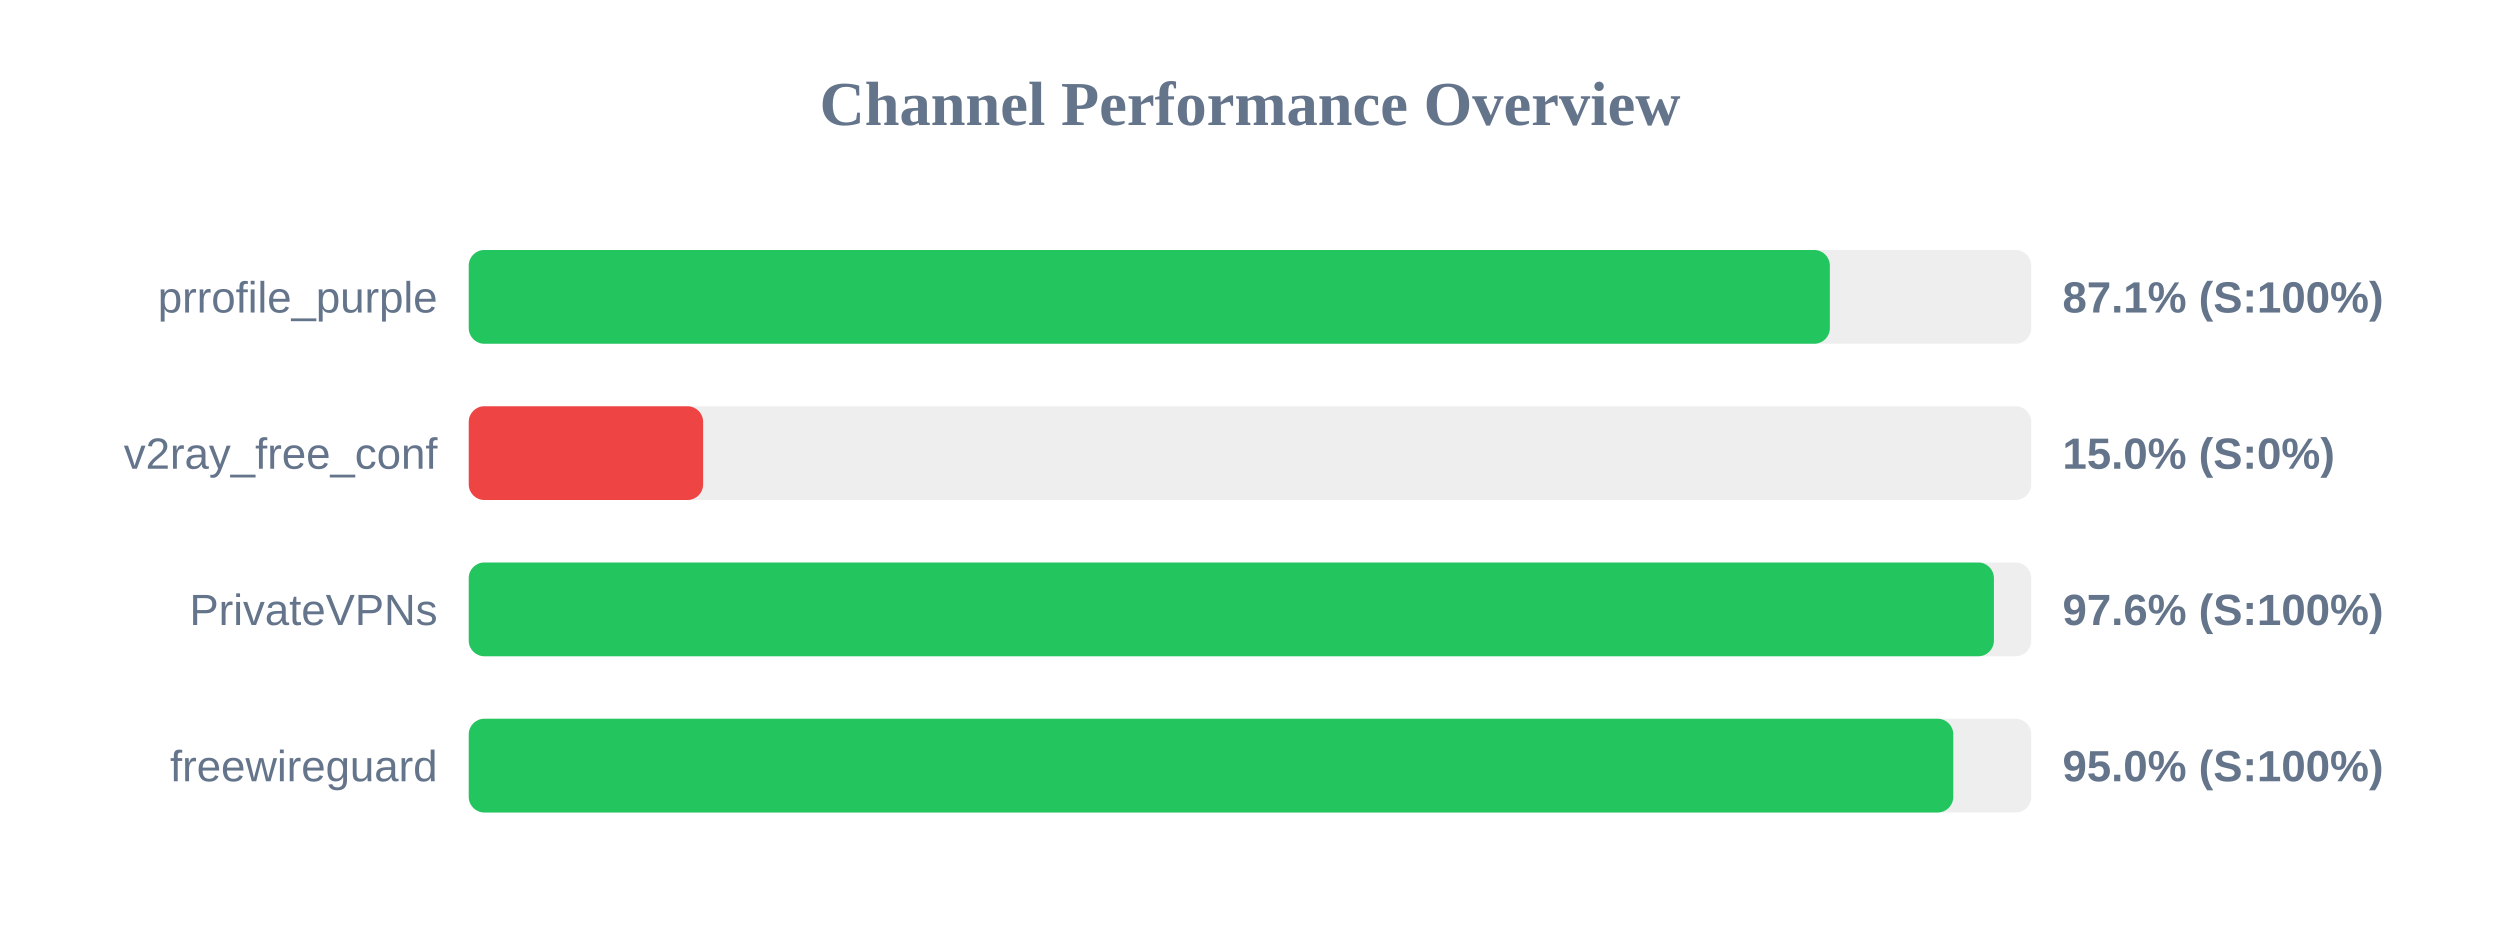
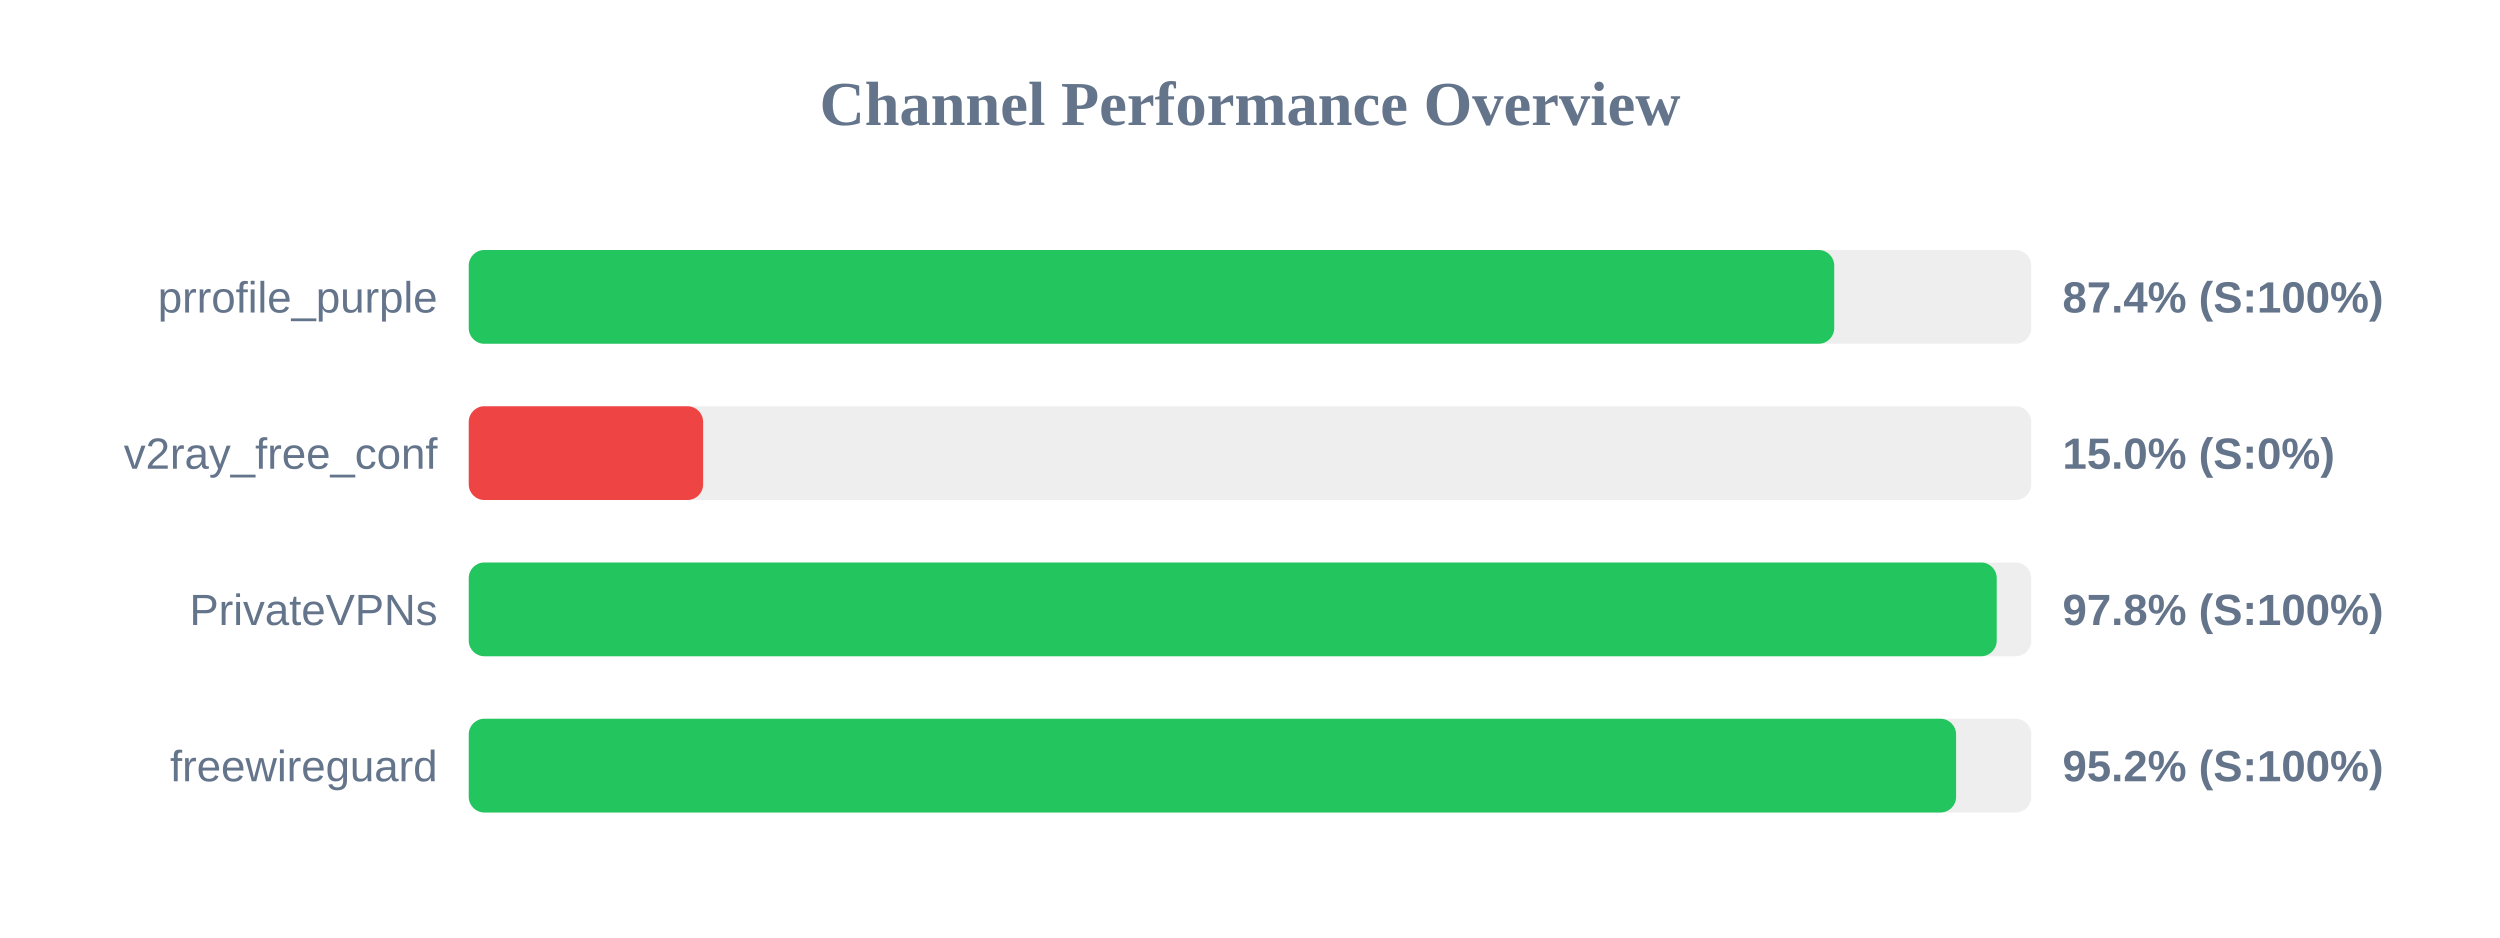
<svg xmlns="http://www.w3.org/2000/svg" width="800" height="300" version="1.1">
  <style>
        .row { font: 14px Arial; fill: #64748b; }
        .score { font: bold 14px Arial; fill: #64748b; }
    </style>
  <text x="400" y="40" text-anchor="middle" font-size="20px" font-weight="bold" fill="#64748b">Channel Performance Overview</text>
  <rect x="150" y="80" width="500" height="30" fill="#eee" rx="5" />
-   <rect x="150" y="80" width="435.55" height="30" fill="#22c55e" rx="5" />
+   <rect x="150" y="80" width="436.95" height="30" fill="#22c55e" rx="5" />
  <text x="140" y="100" text-anchor="end" class="row">prrofile_purple</text>
-   <text x="660" y="100" text-anchor="start" class="score">87.1% (S:100%)</text>
+   <text x="660" y="100" text-anchor="start" class="score">87.4% (S:100%)</text>
  <rect x="150" y="130" width="500" height="30" fill="#eee" rx="5" />
  <rect x="150" y="130" width="75.0" height="30" fill="#ef4444" rx="5" />
  <text x="140" y="150" text-anchor="end" class="row">v2ray_free_conf</text>
  <text x="660" y="150" text-anchor="start" class="score">15.0% (S:0%)</text>
  <rect x="150" y="180" width="500" height="30" fill="#eee" rx="5" />
-   <rect x="150" y="180" width="488.05" height="30" fill="#22c55e" rx="5" />
+   <rect x="150" y="180" width="488.95" height="30" fill="#22c55e" rx="5" />
  <text x="140" y="200" text-anchor="end" class="row">PrivateVPNs</text>
-   <text x="660" y="200" text-anchor="start" class="score">97.6% (S:100%)</text>
+   <text x="660" y="200" text-anchor="start" class="score">97.8% (S:100%)</text>
  <rect x="150" y="230" width="500" height="30" fill="#eee" rx="5" />
-   <rect x="150" y="230" width="475.05" height="30" fill="#22c55e" rx="5" />
+   <rect x="150" y="230" width="475.95" height="30" fill="#22c55e" rx="5" />
  <text x="140" y="250" text-anchor="end" class="row">freewireguard</text>
-   <text x="660" y="250" text-anchor="start" class="score">95.0% (S:100%)</text>
+   <text x="660" y="250" text-anchor="start" class="score">95.2% (S:100%)</text>
</svg>
